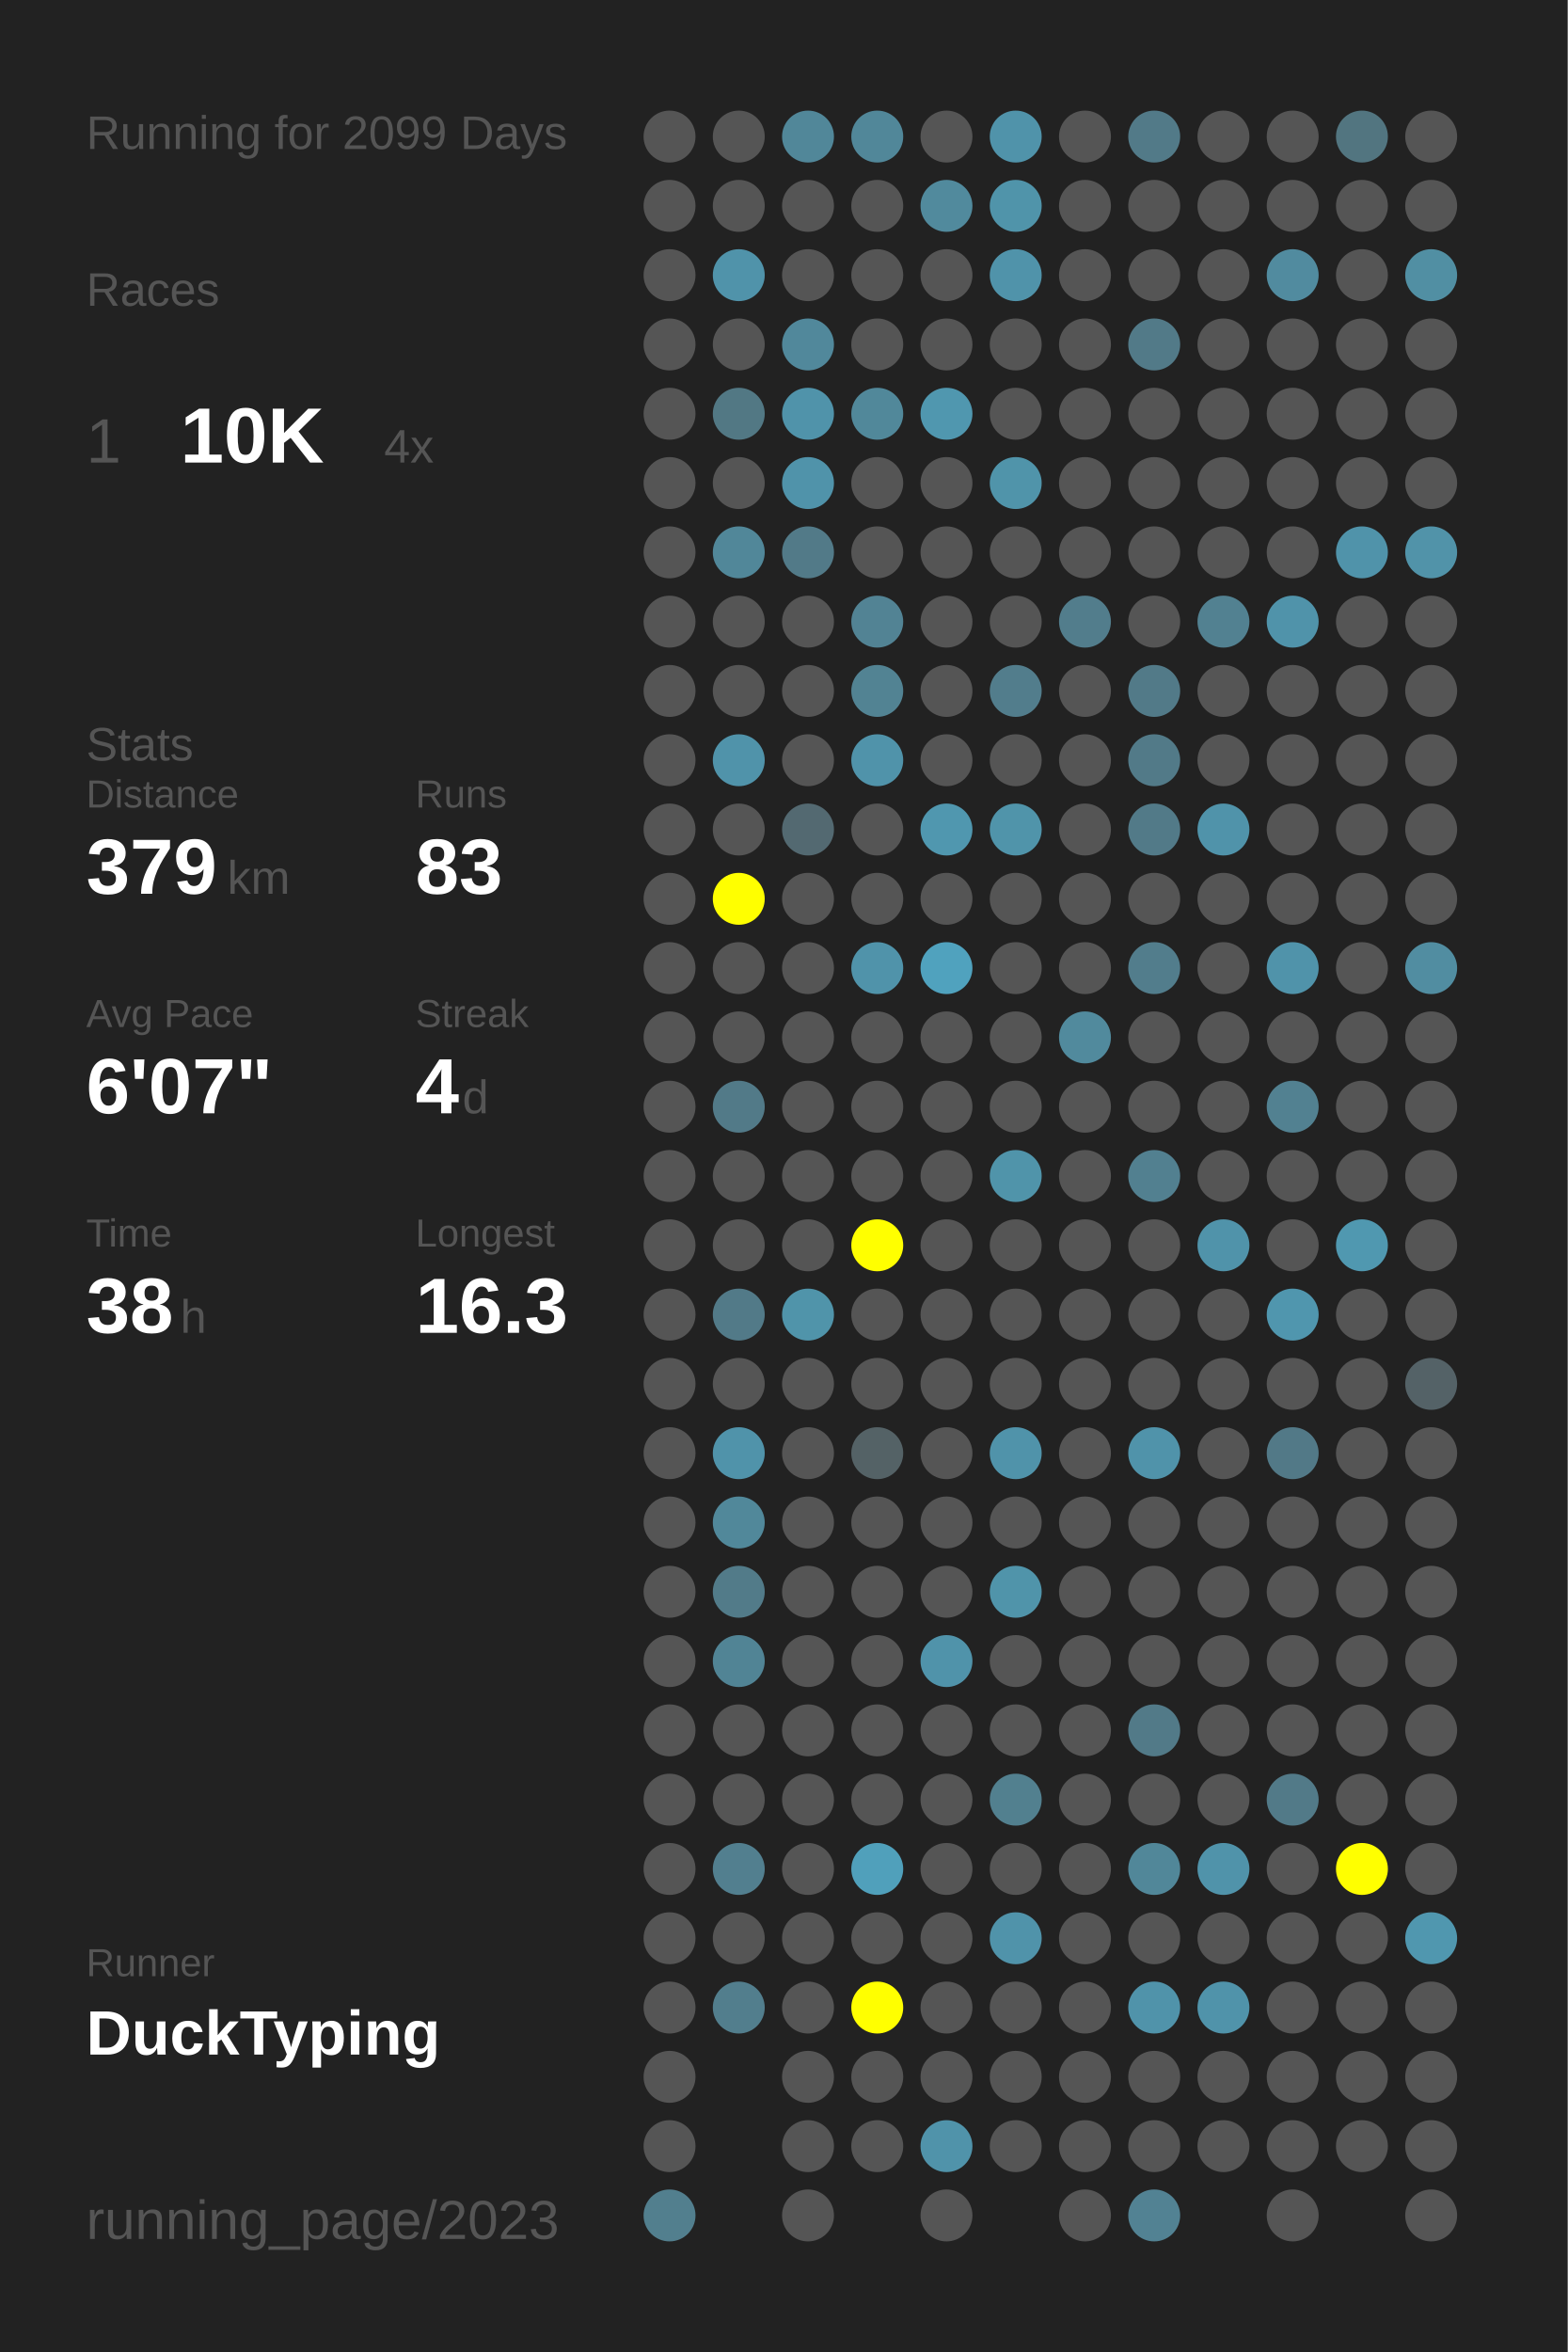
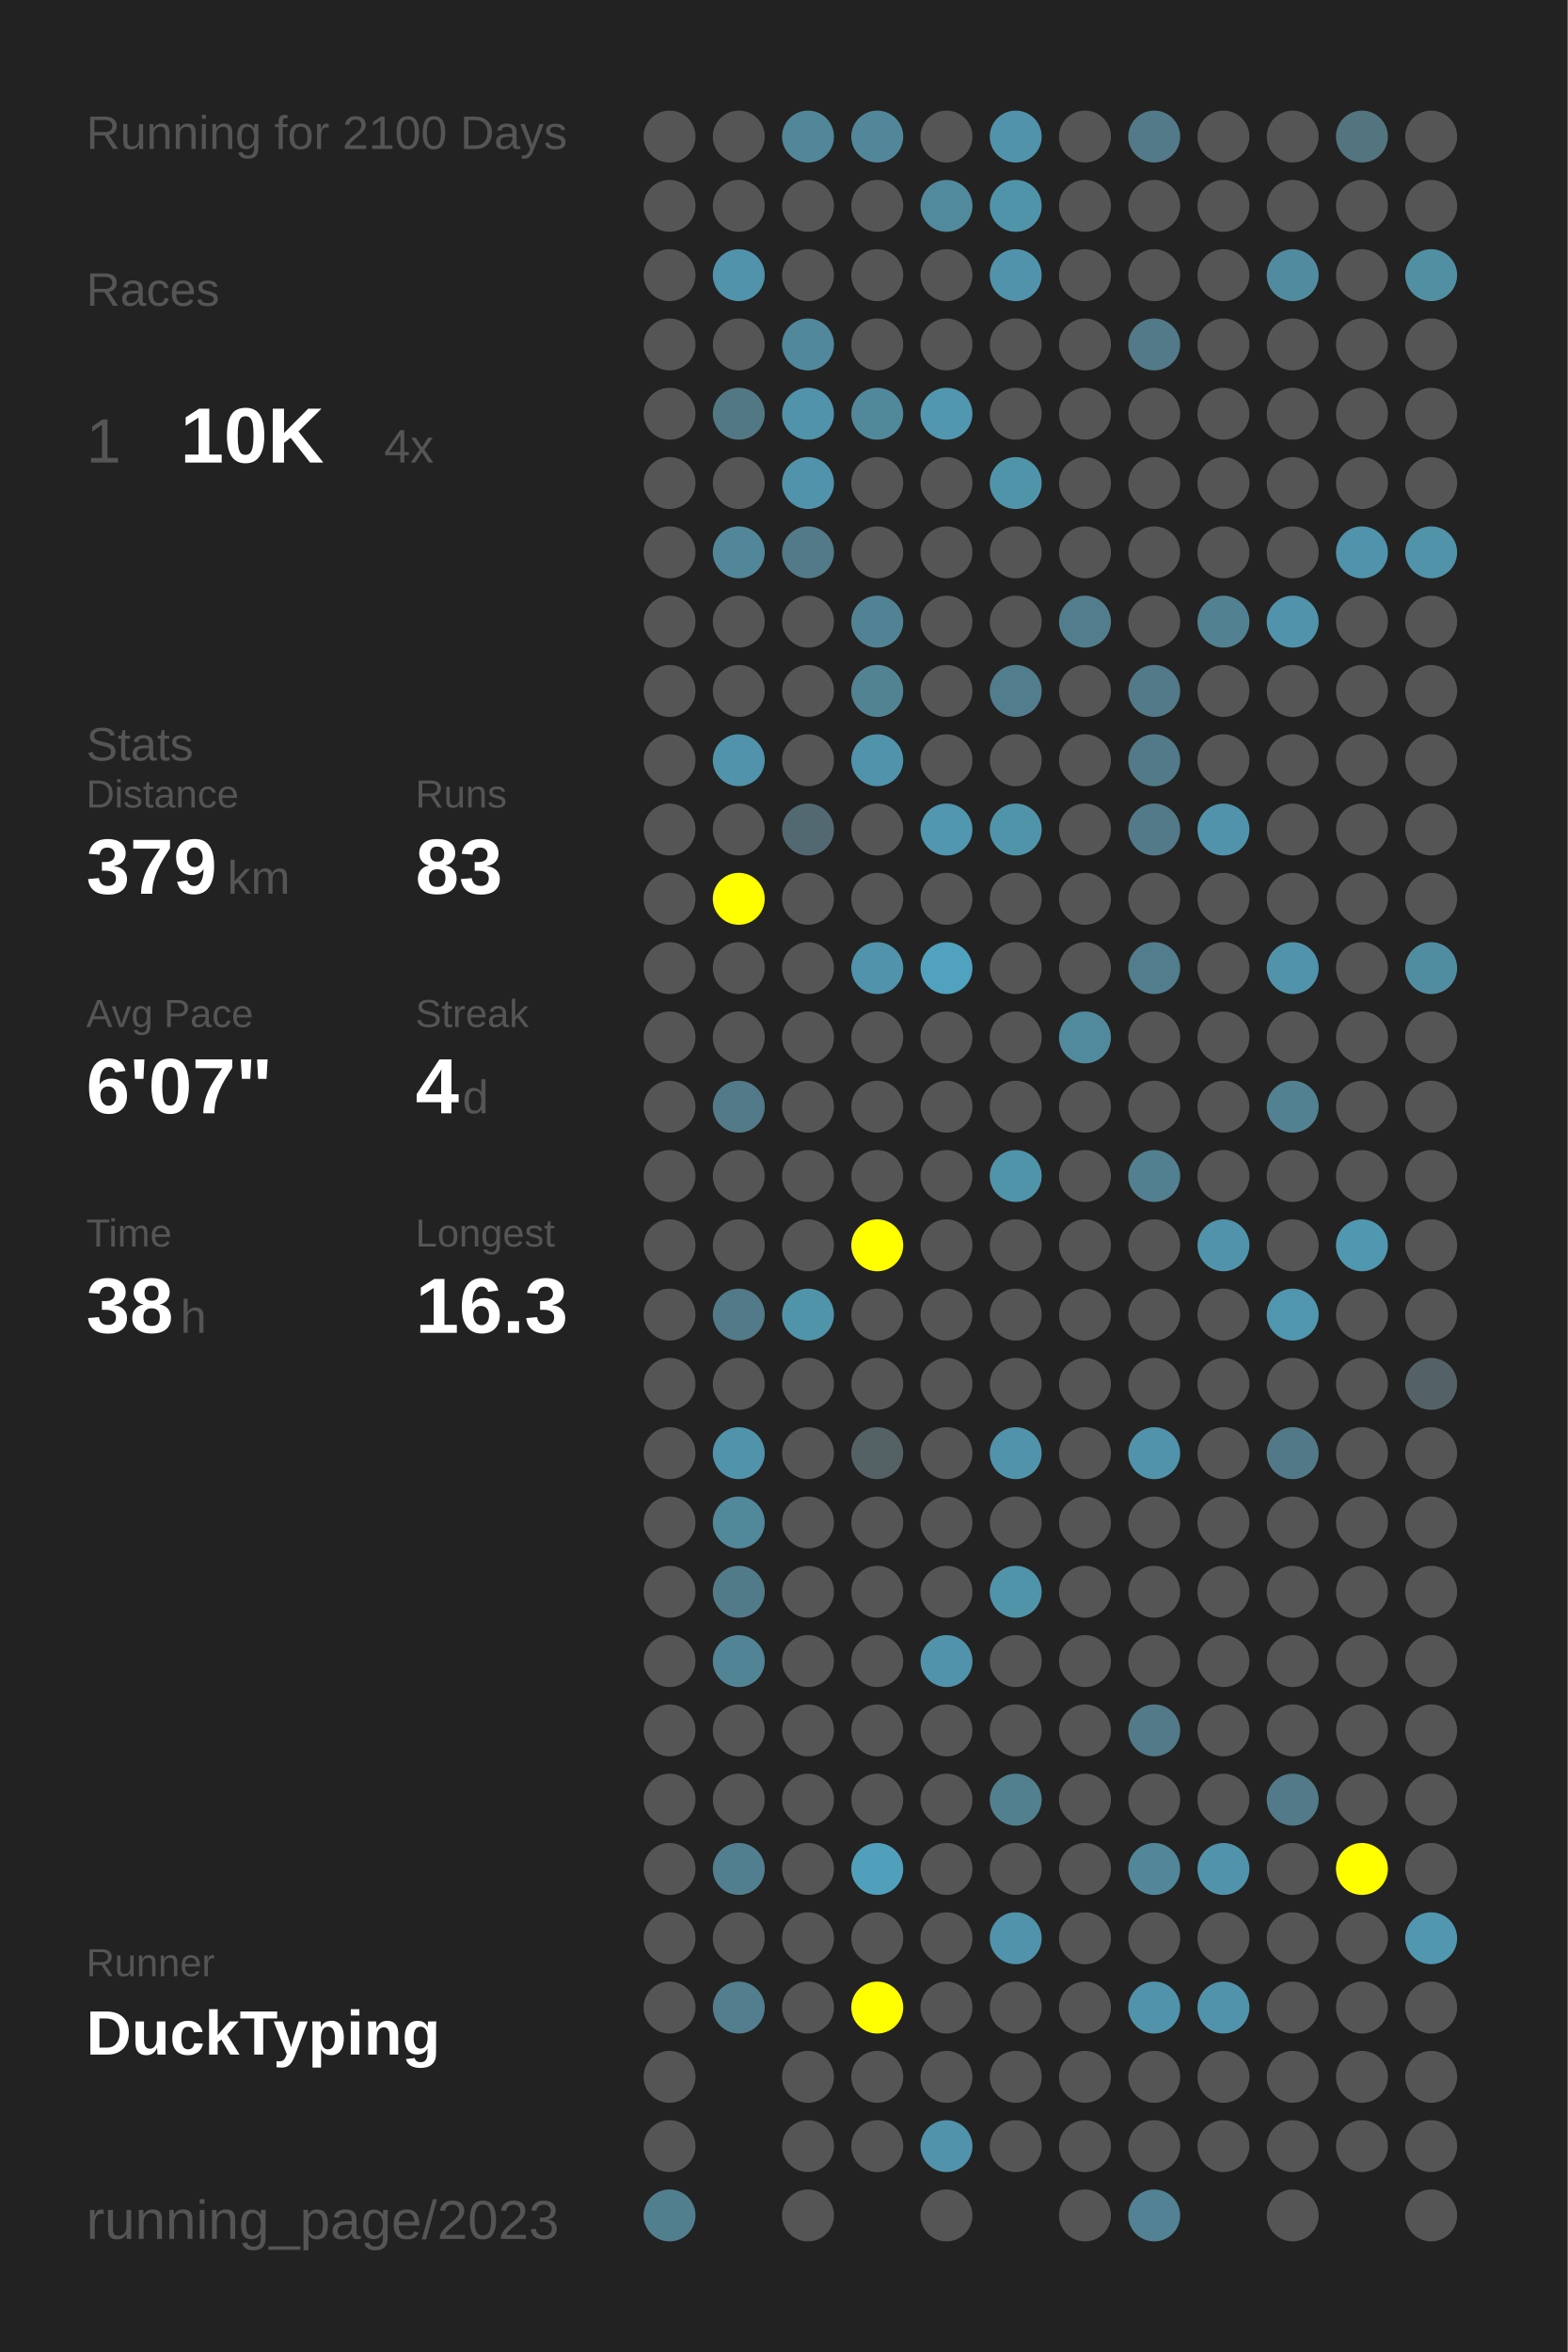
<svg xmlns="http://www.w3.org/2000/svg" baseProfile="full" height="300mm" version="1.1" viewBox="0,0,200,300" width="200mm">
  <defs />
  <rect fill="#222222" height="300" width="200" x="0" y="0" />
-   <text fill="#555555" style="font-size:6px; font-family:Arial;" x="11" y="19">Running for 2099 Days</text>
+   <text fill="#555555" style="font-size:6px; font-family:Arial;" x="11" y="19">Running for 2100 Days</text>
  <text fill="#555555" style="font-size:6px; font-family:Arial;" x="11" y="39">Races</text>
  <text fill="#555555" style="font-size:8px; font-family:Arial;" x="11" y="59">1</text>
  <text fill="#FFFFFF" style="font-size:10px; font-family:Arial; font-weight:bold;" x="23" y="59">10K</text>
  <text fill="#555555" style="font-size:6px; font-family:Arial;" x="49" y="59">4x</text>
  <text fill="#555555" style="font-size:6px; font-family:Arial;" x="11" y="97">Stats</text>
  <text fill="#555555" style="font-size:5px; font-family:Arial;" x="11" y="103">Distance</text>
  <text fill="#FFFFFF" style="font-size:10px; font-family:Arial; font-weight:bold;" x="11" y="114">379</text>
  <text fill="#555555" style="font-size:6px; font-family:Arial;" x="29" y="114">km</text>
  <text fill="#555555" style="font-size:5px; font-family:Arial;" x="53" y="103">Runs</text>
  <text fill="#FFFFFF" style="font-size:10px; font-family:Arial; font-weight:bold;" x="53" y="114">83</text>
  <text fill="#555555" style="font-size:5px; font-family:Arial;" x="11" y="131">Avg Pace</text>
  <text fill="#FFFFFF" style="font-size:10px; font-family:Arial; font-weight:bold;" x="11" y="142">6'07"</text>
  <text fill="#555555" style="font-size:5px; font-family:Arial;" x="53" y="131">Streak</text>
  <text fill="#FFFFFF" style="font-size:10px; font-family:Arial; font-weight:bold;" x="53" y="142">4</text>
  <text fill="#555555" style="font-size:6px; font-family:Arial;" x="59" y="142">d</text>
  <text fill="#555555" style="font-size:5px; font-family:Arial;" x="11" y="159">Time</text>
  <text fill="#FFFFFF" style="font-size:10px; font-family:Arial; font-weight:bold;" x="11" y="170">38</text>
  <text fill="#555555" style="font-size:6px; font-family:Arial;" x="23" y="170">h</text>
  <text fill="#555555" style="font-size:5px; font-family:Arial;" x="53" y="159">Longest</text>
  <text fill="#FFFFFF" style="font-size:10px; font-family:Arial; font-weight:bold;" x="53" y="170">16.3</text>
  <text fill="#555555" style="font-size:5px; font-family:Arial;" x="11" y="252.065">Runner</text>
  <text fill="#FFFFFF" style="font-size:8px; font-family:Arial; font-weight:bold;" x="11" y="262.065">DuckTyping</text>
  <text fill="#555555" style="font-size:7px; font-family:Arial;" x="11" y="285.581">running_page/2023</text>
  <circle cx="85.417" cy="17.419" fill="#555555" r="3.312" />
  <circle cx="85.417" cy="26.258" fill="#555555" r="3.312" />
  <circle cx="85.417" cy="35.097" fill="#555555" r="3.312" />
  <circle cx="85.417" cy="43.935" fill="#555555" r="3.312" />
  <circle cx="85.417" cy="52.774" fill="#555555" r="3.312" />
  <circle cx="85.417" cy="61.613" fill="#555555" r="3.312" />
  <circle cx="85.417" cy="70.452" fill="#555555" r="3.312" />
  <circle cx="85.417" cy="79.29" fill="#555555" r="3.312" />
  <circle cx="85.417" cy="88.129" fill="#555555" r="3.312" />
  <circle cx="85.417" cy="96.968" fill="#555555" r="3.312" />
  <circle cx="85.417" cy="105.806" fill="#555555" r="3.312" />
  <circle cx="85.417" cy="114.645" fill="#555555" r="3.312" />
  <circle cx="85.417" cy="123.484" fill="#555555" r="3.312" />
  <circle cx="85.417" cy="132.323" fill="#555555" r="3.312" />
  <circle cx="85.417" cy="141.161" fill="#555555" r="3.312" />
  <circle cx="85.417" cy="150" fill="#555555" r="3.312" />
  <circle cx="85.417" cy="158.839" fill="#555555" r="3.312" />
  <circle cx="85.417" cy="167.677" fill="#555555" r="3.312" />
  <circle cx="85.417" cy="176.516" fill="#555555" r="3.312" />
  <circle cx="85.417" cy="185.355" fill="#555555" r="3.312" />
  <circle cx="85.417" cy="194.194" fill="#555555" r="3.312" />
  <circle cx="85.417" cy="203.032" fill="#555555" r="3.312" />
  <circle cx="85.417" cy="211.871" fill="#555555" r="3.312" />
  <circle cx="85.417" cy="220.71" fill="#555555" r="3.312" />
  <circle cx="85.417" cy="229.548" fill="#555555" r="3.312" />
  <circle cx="85.417" cy="238.387" fill="#555555" r="3.312" />
  <circle cx="85.417" cy="247.226" fill="#555555" r="3.312" />
  <circle cx="85.417" cy="256.065" fill="#555555" r="3.312" />
  <circle cx="85.417" cy="264.903" fill="#555555" r="3.312" />
  <circle cx="85.417" cy="273.742" fill="#555555" r="3.312" />
  <circle cx="85.417" cy="282.581" fill="#527f8e" r="3.312" />
  <circle cx="94.25" cy="17.419" fill="#555555" r="3.312" />
  <circle cx="94.25" cy="26.258" fill="#555555" r="3.312" />
  <circle cx="94.25" cy="35.097" fill="#5093aa" r="3.312" />
  <circle cx="94.25" cy="43.935" fill="#555555" r="3.312" />
  <circle cx="94.25" cy="52.774" fill="#527884" r="3.312" />
  <circle cx="94.25" cy="61.613" fill="#555555" r="3.312" />
  <circle cx="94.25" cy="70.452" fill="#518799" r="3.312" />
  <circle cx="94.25" cy="79.29" fill="#555555" r="3.312" />
  <circle cx="94.25" cy="88.129" fill="#555555" r="3.312" />
  <circle cx="94.25" cy="96.968" fill="#5093aa" r="3.312" />
  <circle cx="94.25" cy="105.806" fill="#555555" r="3.312" />
  <circle cx="94.25" cy="114.645" fill="#FFFF00" r="3.312" />
  <circle cx="94.25" cy="123.484" fill="#555555" r="3.312" />
  <circle cx="94.25" cy="132.323" fill="#555555" r="3.312" />
  <circle cx="94.25" cy="141.161" fill="#527a88" r="3.312" />
  <circle cx="94.25" cy="150" fill="#555555" r="3.312" />
  <circle cx="94.25" cy="158.839" fill="#555555" r="3.312" />
  <circle cx="94.25" cy="167.677" fill="#527a88" r="3.312" />
  <circle cx="94.25" cy="176.516" fill="#555555" r="3.312" />
  <circle cx="94.25" cy="185.355" fill="#5093aa" r="3.312" />
  <circle cx="94.25" cy="194.194" fill="#51889a" r="3.312" />
  <circle cx="94.25" cy="203.032" fill="#527b89" r="3.312" />
  <circle cx="94.25" cy="211.871" fill="#518495" r="3.312" />
  <circle cx="94.25" cy="220.71" fill="#555555" r="3.312" />
  <circle cx="94.25" cy="229.548" fill="#555555" r="3.312" />
  <circle cx="94.25" cy="238.387" fill="#527f8f" r="3.312" />
  <circle cx="94.25" cy="247.226" fill="#555555" r="3.312" />
  <circle cx="94.25" cy="256.065" fill="#527e8d" r="3.312" />
  <circle cx="103.083" cy="17.419" fill="#518799" r="3.312" />
  <circle cx="103.083" cy="26.258" fill="#555555" r="3.312" />
  <circle cx="103.083" cy="35.097" fill="#555555" r="3.312" />
  <circle cx="103.083" cy="43.935" fill="#51889b" r="3.312" />
  <circle cx="103.083" cy="52.774" fill="#5093aa" r="3.312" />
  <circle cx="103.083" cy="61.613" fill="#5093aa" r="3.312" />
  <circle cx="103.083" cy="70.452" fill="#527a88" r="3.312" />
  <circle cx="103.083" cy="79.29" fill="#555555" r="3.312" />
  <circle cx="103.083" cy="88.129" fill="#555555" r="3.312" />
  <circle cx="103.083" cy="96.968" fill="#555555" r="3.312" />
  <circle cx="103.083" cy="105.806" fill="#536971" r="3.312" />
  <circle cx="103.083" cy="114.645" fill="#555555" r="3.312" />
  <circle cx="103.083" cy="123.484" fill="#555555" r="3.312" />
  <circle cx="103.083" cy="132.323" fill="#555555" r="3.312" />
  <circle cx="103.083" cy="141.161" fill="#555555" r="3.312" />
  <circle cx="103.083" cy="150" fill="#555555" r="3.312" />
  <circle cx="103.083" cy="158.839" fill="#555555" r="3.312" />
  <circle cx="103.083" cy="167.677" fill="#5094aa" r="3.312" />
  <circle cx="103.083" cy="176.516" fill="#555555" r="3.312" />
  <circle cx="103.083" cy="185.355" fill="#555555" r="3.312" />
  <circle cx="103.083" cy="194.194" fill="#555555" r="3.312" />
  <circle cx="103.083" cy="203.032" fill="#555555" r="3.312" />
  <circle cx="103.083" cy="211.871" fill="#555555" r="3.312" />
  <circle cx="103.083" cy="220.71" fill="#555555" r="3.312" />
  <circle cx="103.083" cy="229.548" fill="#555555" r="3.312" />
  <circle cx="103.083" cy="238.387" fill="#555555" r="3.312" />
  <circle cx="103.083" cy="247.226" fill="#555555" r="3.312" />
  <circle cx="103.083" cy="256.065" fill="#555555" r="3.312" />
  <circle cx="103.083" cy="264.903" fill="#555555" r="3.312" />
  <circle cx="103.083" cy="273.742" fill="#555555" r="3.312" />
  <circle cx="103.083" cy="282.581" fill="#555555" r="3.312" />
  <circle cx="111.917" cy="17.419" fill="#518799" r="3.312" />
  <circle cx="111.917" cy="26.258" fill="#555555" r="3.312" />
  <circle cx="111.917" cy="35.097" fill="#555555" r="3.312" />
  <circle cx="111.917" cy="43.935" fill="#555555" r="3.312" />
  <circle cx="111.917" cy="52.774" fill="#51889a" r="3.312" />
  <circle cx="111.917" cy="61.613" fill="#555555" r="3.312" />
  <circle cx="111.917" cy="70.452" fill="#555555" r="3.312" />
  <circle cx="111.917" cy="79.29" fill="#528394" r="3.312" />
  <circle cx="111.917" cy="88.129" fill="#528393" r="3.312" />
  <circle cx="111.917" cy="96.968" fill="#5093aa" r="3.312" />
  <circle cx="111.917" cy="105.806" fill="#555555" r="3.312" />
  <circle cx="111.917" cy="114.645" fill="#555555" r="3.312" />
  <circle cx="111.917" cy="123.484" fill="#5093aa" r="3.312" />
  <circle cx="111.917" cy="132.323" fill="#555555" r="3.312" />
  <circle cx="111.917" cy="141.161" fill="#555555" r="3.312" />
  <circle cx="111.917" cy="150" fill="#555555" r="3.312" />
  <circle cx="111.917" cy="158.839" fill="#FFFF00" r="3.312" />
  <circle cx="111.917" cy="167.677" fill="#555555" r="3.312" />
  <circle cx="111.917" cy="176.516" fill="#555555" r="3.312" />
  <circle cx="111.917" cy="185.355" fill="#546266" r="3.312" />
  <circle cx="111.917" cy="194.194" fill="#555555" r="3.312" />
  <circle cx="111.917" cy="203.032" fill="#555555" r="3.312" />
  <circle cx="111.917" cy="211.871" fill="#555555" r="3.312" />
  <circle cx="111.917" cy="220.71" fill="#555555" r="3.312" />
  <circle cx="111.917" cy="229.548" fill="#555555" r="3.312" />
  <circle cx="111.917" cy="238.387" fill="#50a0bb" r="3.312" />
  <circle cx="111.917" cy="247.226" fill="#555555" r="3.312" />
  <circle cx="111.917" cy="256.065" fill="#FFFF00" r="3.312" />
  <circle cx="111.917" cy="264.903" fill="#555555" r="3.312" />
  <circle cx="111.917" cy="273.742" fill="#555555" r="3.312" />
  <circle cx="120.75" cy="17.419" fill="#555555" r="3.312" />
  <circle cx="120.75" cy="26.258" fill="#518a9d" r="3.312" />
  <circle cx="120.75" cy="35.097" fill="#555555" r="3.312" />
  <circle cx="120.75" cy="43.935" fill="#555555" r="3.312" />
  <circle cx="120.75" cy="52.774" fill="#5097af" r="3.312" />
  <circle cx="120.75" cy="61.613" fill="#555555" r="3.312" />
  <circle cx="120.75" cy="70.452" fill="#555555" r="3.312" />
  <circle cx="120.75" cy="79.29" fill="#555555" r="3.312" />
  <circle cx="120.75" cy="88.129" fill="#555555" r="3.312" />
  <circle cx="120.75" cy="96.968" fill="#555555" r="3.312" />
  <circle cx="120.75" cy="105.806" fill="#5097af" r="3.312" />
  <circle cx="120.75" cy="114.645" fill="#555555" r="3.312" />
  <circle cx="120.75" cy="123.484" fill="#50a2be" r="3.312" />
  <circle cx="120.75" cy="132.323" fill="#555555" r="3.312" />
  <circle cx="120.75" cy="141.161" fill="#555555" r="3.312" />
  <circle cx="120.75" cy="150" fill="#555555" r="3.312" />
  <circle cx="120.75" cy="158.839" fill="#555555" r="3.312" />
  <circle cx="120.75" cy="167.677" fill="#555555" r="3.312" />
  <circle cx="120.75" cy="176.516" fill="#555555" r="3.312" />
  <circle cx="120.75" cy="185.355" fill="#555555" r="3.312" />
  <circle cx="120.75" cy="194.194" fill="#555555" r="3.312" />
  <circle cx="120.75" cy="203.032" fill="#555555" r="3.312" />
  <circle cx="120.75" cy="211.871" fill="#5093aa" r="3.312" />
  <circle cx="120.75" cy="220.71" fill="#555555" r="3.312" />
  <circle cx="120.75" cy="229.548" fill="#555555" r="3.312" />
  <circle cx="120.75" cy="238.387" fill="#555555" r="3.312" />
  <circle cx="120.75" cy="247.226" fill="#555555" r="3.312" />
  <circle cx="120.75" cy="256.065" fill="#555555" r="3.312" />
  <circle cx="120.75" cy="264.903" fill="#555555" r="3.312" />
  <circle cx="120.75" cy="273.742" fill="#5093aa" r="3.312" />
  <circle cx="120.75" cy="282.581" fill="#555555" r="3.312" />
  <circle cx="129.583" cy="17.419" fill="#5093aa" r="3.312" />
  <circle cx="129.583" cy="26.258" fill="#5094aa" r="3.312" />
  <circle cx="129.583" cy="35.097" fill="#5093aa" r="3.312" />
  <circle cx="129.583" cy="43.935" fill="#555555" r="3.312" />
  <circle cx="129.583" cy="52.774" fill="#555555" r="3.312" />
  <circle cx="129.583" cy="61.613" fill="#5094aa" r="3.312" />
  <circle cx="129.583" cy="70.452" fill="#555555" r="3.312" />
  <circle cx="129.583" cy="79.29" fill="#555555" r="3.312" />
  <circle cx="129.583" cy="88.129" fill="#527d8c" r="3.312" />
  <circle cx="129.583" cy="96.968" fill="#555555" r="3.312" />
  <circle cx="129.583" cy="105.806" fill="#5094aa" r="3.312" />
  <circle cx="129.583" cy="114.645" fill="#555555" r="3.312" />
  <circle cx="129.583" cy="123.484" fill="#555555" r="3.312" />
  <circle cx="129.583" cy="132.323" fill="#555555" r="3.312" />
  <circle cx="129.583" cy="141.161" fill="#555555" r="3.312" />
  <circle cx="129.583" cy="150" fill="#5094aa" r="3.312" />
  <circle cx="129.583" cy="158.839" fill="#555555" r="3.312" />
  <circle cx="129.583" cy="167.677" fill="#555555" r="3.312" />
  <circle cx="129.583" cy="176.516" fill="#555555" r="3.312" />
  <circle cx="129.583" cy="185.355" fill="#5093aa" r="3.312" />
  <circle cx="129.583" cy="194.194" fill="#555555" r="3.312" />
  <circle cx="129.583" cy="203.032" fill="#5094aa" r="3.312" />
  <circle cx="129.583" cy="211.871" fill="#555555" r="3.312" />
  <circle cx="129.583" cy="220.71" fill="#555555" r="3.312" />
  <circle cx="129.583" cy="229.548" fill="#52808f" r="3.312" />
  <circle cx="129.583" cy="238.387" fill="#555555" r="3.312" />
  <circle cx="129.583" cy="247.226" fill="#5093aa" r="3.312" />
  <circle cx="129.583" cy="256.065" fill="#555555" r="3.312" />
  <circle cx="129.583" cy="264.903" fill="#555555" r="3.312" />
  <circle cx="129.583" cy="273.742" fill="#555555" r="3.312" />
  <circle cx="138.417" cy="17.419" fill="#555555" r="3.312" />
  <circle cx="138.417" cy="26.258" fill="#555555" r="3.312" />
  <circle cx="138.417" cy="35.097" fill="#555555" r="3.312" />
  <circle cx="138.417" cy="43.935" fill="#555555" r="3.312" />
  <circle cx="138.417" cy="52.774" fill="#555555" r="3.312" />
  <circle cx="138.417" cy="61.613" fill="#555555" r="3.312" />
  <circle cx="138.417" cy="70.452" fill="#555555" r="3.312" />
  <circle cx="138.417" cy="79.29" fill="#527d8c" r="3.312" />
  <circle cx="138.417" cy="88.129" fill="#555555" r="3.312" />
  <circle cx="138.417" cy="96.968" fill="#555555" r="3.312" />
  <circle cx="138.417" cy="105.806" fill="#555555" r="3.312" />
  <circle cx="138.417" cy="114.645" fill="#555555" r="3.312" />
  <circle cx="138.417" cy="123.484" fill="#555555" r="3.312" />
  <circle cx="138.417" cy="132.323" fill="#518a9d" r="3.312" />
  <circle cx="138.417" cy="141.161" fill="#555555" r="3.312" />
  <circle cx="138.417" cy="150" fill="#555555" r="3.312" />
  <circle cx="138.417" cy="158.839" fill="#555555" r="3.312" />
  <circle cx="138.417" cy="167.677" fill="#555555" r="3.312" />
  <circle cx="138.417" cy="176.516" fill="#555555" r="3.312" />
  <circle cx="138.417" cy="185.355" fill="#555555" r="3.312" />
  <circle cx="138.417" cy="194.194" fill="#555555" r="3.312" />
  <circle cx="138.417" cy="203.032" fill="#555555" r="3.312" />
  <circle cx="138.417" cy="211.871" fill="#555555" r="3.312" />
  <circle cx="138.417" cy="220.71" fill="#555555" r="3.312" />
  <circle cx="138.417" cy="229.548" fill="#555555" r="3.312" />
  <circle cx="138.417" cy="238.387" fill="#555555" r="3.312" />
  <circle cx="138.417" cy="247.226" fill="#555555" r="3.312" />
  <circle cx="138.417" cy="256.065" fill="#555555" r="3.312" />
  <circle cx="138.417" cy="264.903" fill="#555555" r="3.312" />
  <circle cx="138.417" cy="273.742" fill="#555555" r="3.312" />
  <circle cx="138.417" cy="282.581" fill="#555555" r="3.312" />
  <circle cx="147.25" cy="17.419" fill="#527a88" r="3.312" />
  <circle cx="147.25" cy="26.258" fill="#555555" r="3.312" />
  <circle cx="147.25" cy="35.097" fill="#555555" r="3.312" />
  <circle cx="147.25" cy="43.935" fill="#527a88" r="3.312" />
  <circle cx="147.25" cy="52.774" fill="#555555" r="3.312" />
  <circle cx="147.25" cy="61.613" fill="#555555" r="3.312" />
  <circle cx="147.25" cy="70.452" fill="#555555" r="3.312" />
  <circle cx="147.25" cy="79.29" fill="#555555" r="3.312" />
  <circle cx="147.25" cy="88.129" fill="#527a88" r="3.312" />
  <circle cx="147.25" cy="96.968" fill="#527a88" r="3.312" />
  <circle cx="147.25" cy="105.806" fill="#527a88" r="3.312" />
  <circle cx="147.25" cy="114.645" fill="#555555" r="3.312" />
  <circle cx="147.25" cy="123.484" fill="#527d8c" r="3.312" />
  <circle cx="147.25" cy="132.323" fill="#555555" r="3.312" />
  <circle cx="147.25" cy="141.161" fill="#555555" r="3.312" />
  <circle cx="147.25" cy="150" fill="#528090" r="3.312" />
  <circle cx="147.25" cy="158.839" fill="#555555" r="3.312" />
  <circle cx="147.25" cy="167.677" fill="#555555" r="3.312" />
  <circle cx="147.25" cy="176.516" fill="#555555" r="3.312" />
  <circle cx="147.25" cy="185.355" fill="#5093aa" r="3.312" />
  <circle cx="147.25" cy="194.194" fill="#555555" r="3.312" />
  <circle cx="147.25" cy="203.032" fill="#555555" r="3.312" />
  <circle cx="147.25" cy="211.871" fill="#555555" r="3.312" />
  <circle cx="147.25" cy="220.71" fill="#527a88" r="3.312" />
  <circle cx="147.25" cy="229.548" fill="#555555" r="3.312" />
  <circle cx="147.25" cy="238.387" fill="#518799" r="3.312" />
  <circle cx="147.25" cy="247.226" fill="#555555" r="3.312" />
  <circle cx="147.25" cy="256.065" fill="#5093aa" r="3.312" />
  <circle cx="147.25" cy="264.903" fill="#555555" r="3.312" />
  <circle cx="147.25" cy="273.742" fill="#555555" r="3.312" />
  <circle cx="147.25" cy="282.581" fill="#528293" r="3.312" />
  <circle cx="156.083" cy="17.419" fill="#555555" r="3.312" />
  <circle cx="156.083" cy="26.258" fill="#555555" r="3.312" />
  <circle cx="156.083" cy="35.097" fill="#555555" r="3.312" />
  <circle cx="156.083" cy="43.935" fill="#555555" r="3.312" />
  <circle cx="156.083" cy="52.774" fill="#555555" r="3.312" />
  <circle cx="156.083" cy="61.613" fill="#555555" r="3.312" />
  <circle cx="156.083" cy="70.452" fill="#555555" r="3.312" />
  <circle cx="156.083" cy="79.29" fill="#528191" r="3.312" />
  <circle cx="156.083" cy="88.129" fill="#555555" r="3.312" />
  <circle cx="156.083" cy="96.968" fill="#555555" r="3.312" />
  <circle cx="156.083" cy="105.806" fill="#5093aa" r="3.312" />
  <circle cx="156.083" cy="114.645" fill="#555555" r="3.312" />
  <circle cx="156.083" cy="123.484" fill="#555555" r="3.312" />
  <circle cx="156.083" cy="132.323" fill="#555555" r="3.312" />
  <circle cx="156.083" cy="141.161" fill="#555555" r="3.312" />
  <circle cx="156.083" cy="150" fill="#555555" r="3.312" />
  <circle cx="156.083" cy="158.839" fill="#5093aa" r="3.312" />
  <circle cx="156.083" cy="167.677" fill="#555555" r="3.312" />
  <circle cx="156.083" cy="176.516" fill="#555555" r="3.312" />
  <circle cx="156.083" cy="185.355" fill="#555555" r="3.312" />
  <circle cx="156.083" cy="194.194" fill="#555555" r="3.312" />
  <circle cx="156.083" cy="203.032" fill="#555555" r="3.312" />
  <circle cx="156.083" cy="211.871" fill="#555555" r="3.312" />
  <circle cx="156.083" cy="220.71" fill="#555555" r="3.312" />
  <circle cx="156.083" cy="229.548" fill="#555555" r="3.312" />
  <circle cx="156.083" cy="238.387" fill="#5093aa" r="3.312" />
  <circle cx="156.083" cy="247.226" fill="#555555" r="3.312" />
  <circle cx="156.083" cy="256.065" fill="#5093aa" r="3.312" />
  <circle cx="156.083" cy="264.903" fill="#555555" r="3.312" />
  <circle cx="156.083" cy="273.742" fill="#555555" r="3.312" />
  <circle cx="164.917" cy="17.419" fill="#555555" r="3.312" />
  <circle cx="164.917" cy="26.258" fill="#555555" r="3.312" />
  <circle cx="164.917" cy="35.097" fill="#518b9f" r="3.312" />
  <circle cx="164.917" cy="43.935" fill="#555555" r="3.312" />
  <circle cx="164.917" cy="52.774" fill="#555555" r="3.312" />
  <circle cx="164.917" cy="61.613" fill="#555555" r="3.312" />
  <circle cx="164.917" cy="70.452" fill="#555555" r="3.312" />
  <circle cx="164.917" cy="79.29" fill="#5093aa" r="3.312" />
  <circle cx="164.917" cy="88.129" fill="#555555" r="3.312" />
  <circle cx="164.917" cy="96.968" fill="#555555" r="3.312" />
  <circle cx="164.917" cy="105.806" fill="#555555" r="3.312" />
  <circle cx="164.917" cy="114.645" fill="#555555" r="3.312" />
  <circle cx="164.917" cy="123.484" fill="#5093aa" r="3.312" />
  <circle cx="164.917" cy="132.323" fill="#555555" r="3.312" />
  <circle cx="164.917" cy="141.161" fill="#528191" r="3.312" />
  <circle cx="164.917" cy="150" fill="#555555" r="3.312" />
  <circle cx="164.917" cy="158.839" fill="#555555" r="3.312" />
  <circle cx="164.917" cy="167.677" fill="#5096ae" r="3.312" />
  <circle cx="164.917" cy="176.516" fill="#555555" r="3.312" />
  <circle cx="164.917" cy="185.355" fill="#527987" r="3.312" />
  <circle cx="164.917" cy="194.194" fill="#555555" r="3.312" />
  <circle cx="164.917" cy="203.032" fill="#555555" r="3.312" />
  <circle cx="164.917" cy="211.871" fill="#555555" r="3.312" />
  <circle cx="164.917" cy="220.71" fill="#555555" r="3.312" />
  <circle cx="164.917" cy="229.548" fill="#527a88" r="3.312" />
  <circle cx="164.917" cy="238.387" fill="#555555" r="3.312" />
  <circle cx="164.917" cy="247.226" fill="#555555" r="3.312" />
  <circle cx="164.917" cy="256.065" fill="#555555" r="3.312" />
  <circle cx="164.917" cy="264.903" fill="#555555" r="3.312" />
  <circle cx="164.917" cy="273.742" fill="#555555" r="3.312" />
  <circle cx="164.917" cy="282.581" fill="#555555" r="3.312" />
  <circle cx="173.75" cy="17.419" fill="#527580" r="3.312" />
  <circle cx="173.75" cy="26.258" fill="#555555" r="3.312" />
  <circle cx="173.75" cy="35.097" fill="#555555" r="3.312" />
  <circle cx="173.75" cy="43.935" fill="#555555" r="3.312" />
  <circle cx="173.75" cy="52.774" fill="#555555" r="3.312" />
  <circle cx="173.75" cy="61.613" fill="#555555" r="3.312" />
  <circle cx="173.75" cy="70.452" fill="#5093aa" r="3.312" />
  <circle cx="173.75" cy="79.29" fill="#555555" r="3.312" />
  <circle cx="173.75" cy="88.129" fill="#555555" r="3.312" />
  <circle cx="173.75" cy="96.968" fill="#555555" r="3.312" />
  <circle cx="173.75" cy="105.806" fill="#555555" r="3.312" />
  <circle cx="173.75" cy="114.645" fill="#555555" r="3.312" />
  <circle cx="173.75" cy="123.484" fill="#555555" r="3.312" />
  <circle cx="173.75" cy="132.323" fill="#555555" r="3.312" />
  <circle cx="173.75" cy="141.161" fill="#555555" r="3.312" />
  <circle cx="173.75" cy="150" fill="#555555" r="3.312" />
  <circle cx="173.75" cy="158.839" fill="#5098b0" r="3.312" />
  <circle cx="173.75" cy="167.677" fill="#555555" r="3.312" />
  <circle cx="173.75" cy="176.516" fill="#555555" r="3.312" />
  <circle cx="173.75" cy="185.355" fill="#555555" r="3.312" />
  <circle cx="173.75" cy="194.194" fill="#555555" r="3.312" />
  <circle cx="173.75" cy="203.032" fill="#555555" r="3.312" />
  <circle cx="173.75" cy="211.871" fill="#555555" r="3.312" />
  <circle cx="173.75" cy="220.71" fill="#555555" r="3.312" />
  <circle cx="173.75" cy="229.548" fill="#555555" r="3.312" />
  <circle cx="173.75" cy="238.387" fill="#FFFF00" r="3.312" />
  <circle cx="173.75" cy="247.226" fill="#555555" r="3.312" />
  <circle cx="173.75" cy="256.065" fill="#555555" r="3.312" />
  <circle cx="173.75" cy="264.903" fill="#555555" r="3.312" />
  <circle cx="173.75" cy="273.742" fill="#555555" r="3.312" />
  <circle cx="182.583" cy="17.419" fill="#555555" r="3.312" />
  <circle cx="182.583" cy="26.258" fill="#555555" r="3.312" />
  <circle cx="182.583" cy="35.097" fill="#518fa3" r="3.312" />
  <circle cx="182.583" cy="43.935" fill="#555555" r="3.312" />
  <circle cx="182.583" cy="52.774" fill="#555555" r="3.312" />
  <circle cx="182.583" cy="61.613" fill="#555555" r="3.312" />
  <circle cx="182.583" cy="70.452" fill="#5193a9" r="3.312" />
  <circle cx="182.583" cy="79.29" fill="#555555" r="3.312" />
  <circle cx="182.583" cy="88.129" fill="#555555" r="3.312" />
  <circle cx="182.583" cy="96.968" fill="#555555" r="3.312" />
  <circle cx="182.583" cy="105.806" fill="#555555" r="3.312" />
  <circle cx="182.583" cy="114.645" fill="#555555" r="3.312" />
  <circle cx="182.583" cy="123.484" fill="#518da1" r="3.312" />
  <circle cx="182.583" cy="132.323" fill="#555555" r="3.312" />
  <circle cx="182.583" cy="141.161" fill="#555555" r="3.312" />
  <circle cx="182.583" cy="150" fill="#555555" r="3.312" />
  <circle cx="182.583" cy="158.839" fill="#555555" r="3.312" />
  <circle cx="182.583" cy="167.677" fill="#555555" r="3.312" />
  <circle cx="182.583" cy="176.516" fill="#546267" r="3.312" />
  <circle cx="182.583" cy="185.355" fill="#555555" r="3.312" />
  <circle cx="182.583" cy="194.194" fill="#555555" r="3.312" />
  <circle cx="182.583" cy="203.032" fill="#555555" r="3.312" />
  <circle cx="182.583" cy="211.871" fill="#555555" r="3.312" />
  <circle cx="182.583" cy="220.71" fill="#555555" r="3.312" />
  <circle cx="182.583" cy="229.548" fill="#555555" r="3.312" />
  <circle cx="182.583" cy="238.387" fill="#555555" r="3.312" />
  <circle cx="182.583" cy="247.226" fill="#5097af" r="3.312" />
  <circle cx="182.583" cy="256.065" fill="#555555" r="3.312" />
  <circle cx="182.583" cy="264.903" fill="#555555" r="3.312" />
  <circle cx="182.583" cy="273.742" fill="#555555" r="3.312" />
  <circle cx="182.583" cy="282.581" fill="#555555" r="3.312" />
</svg>
